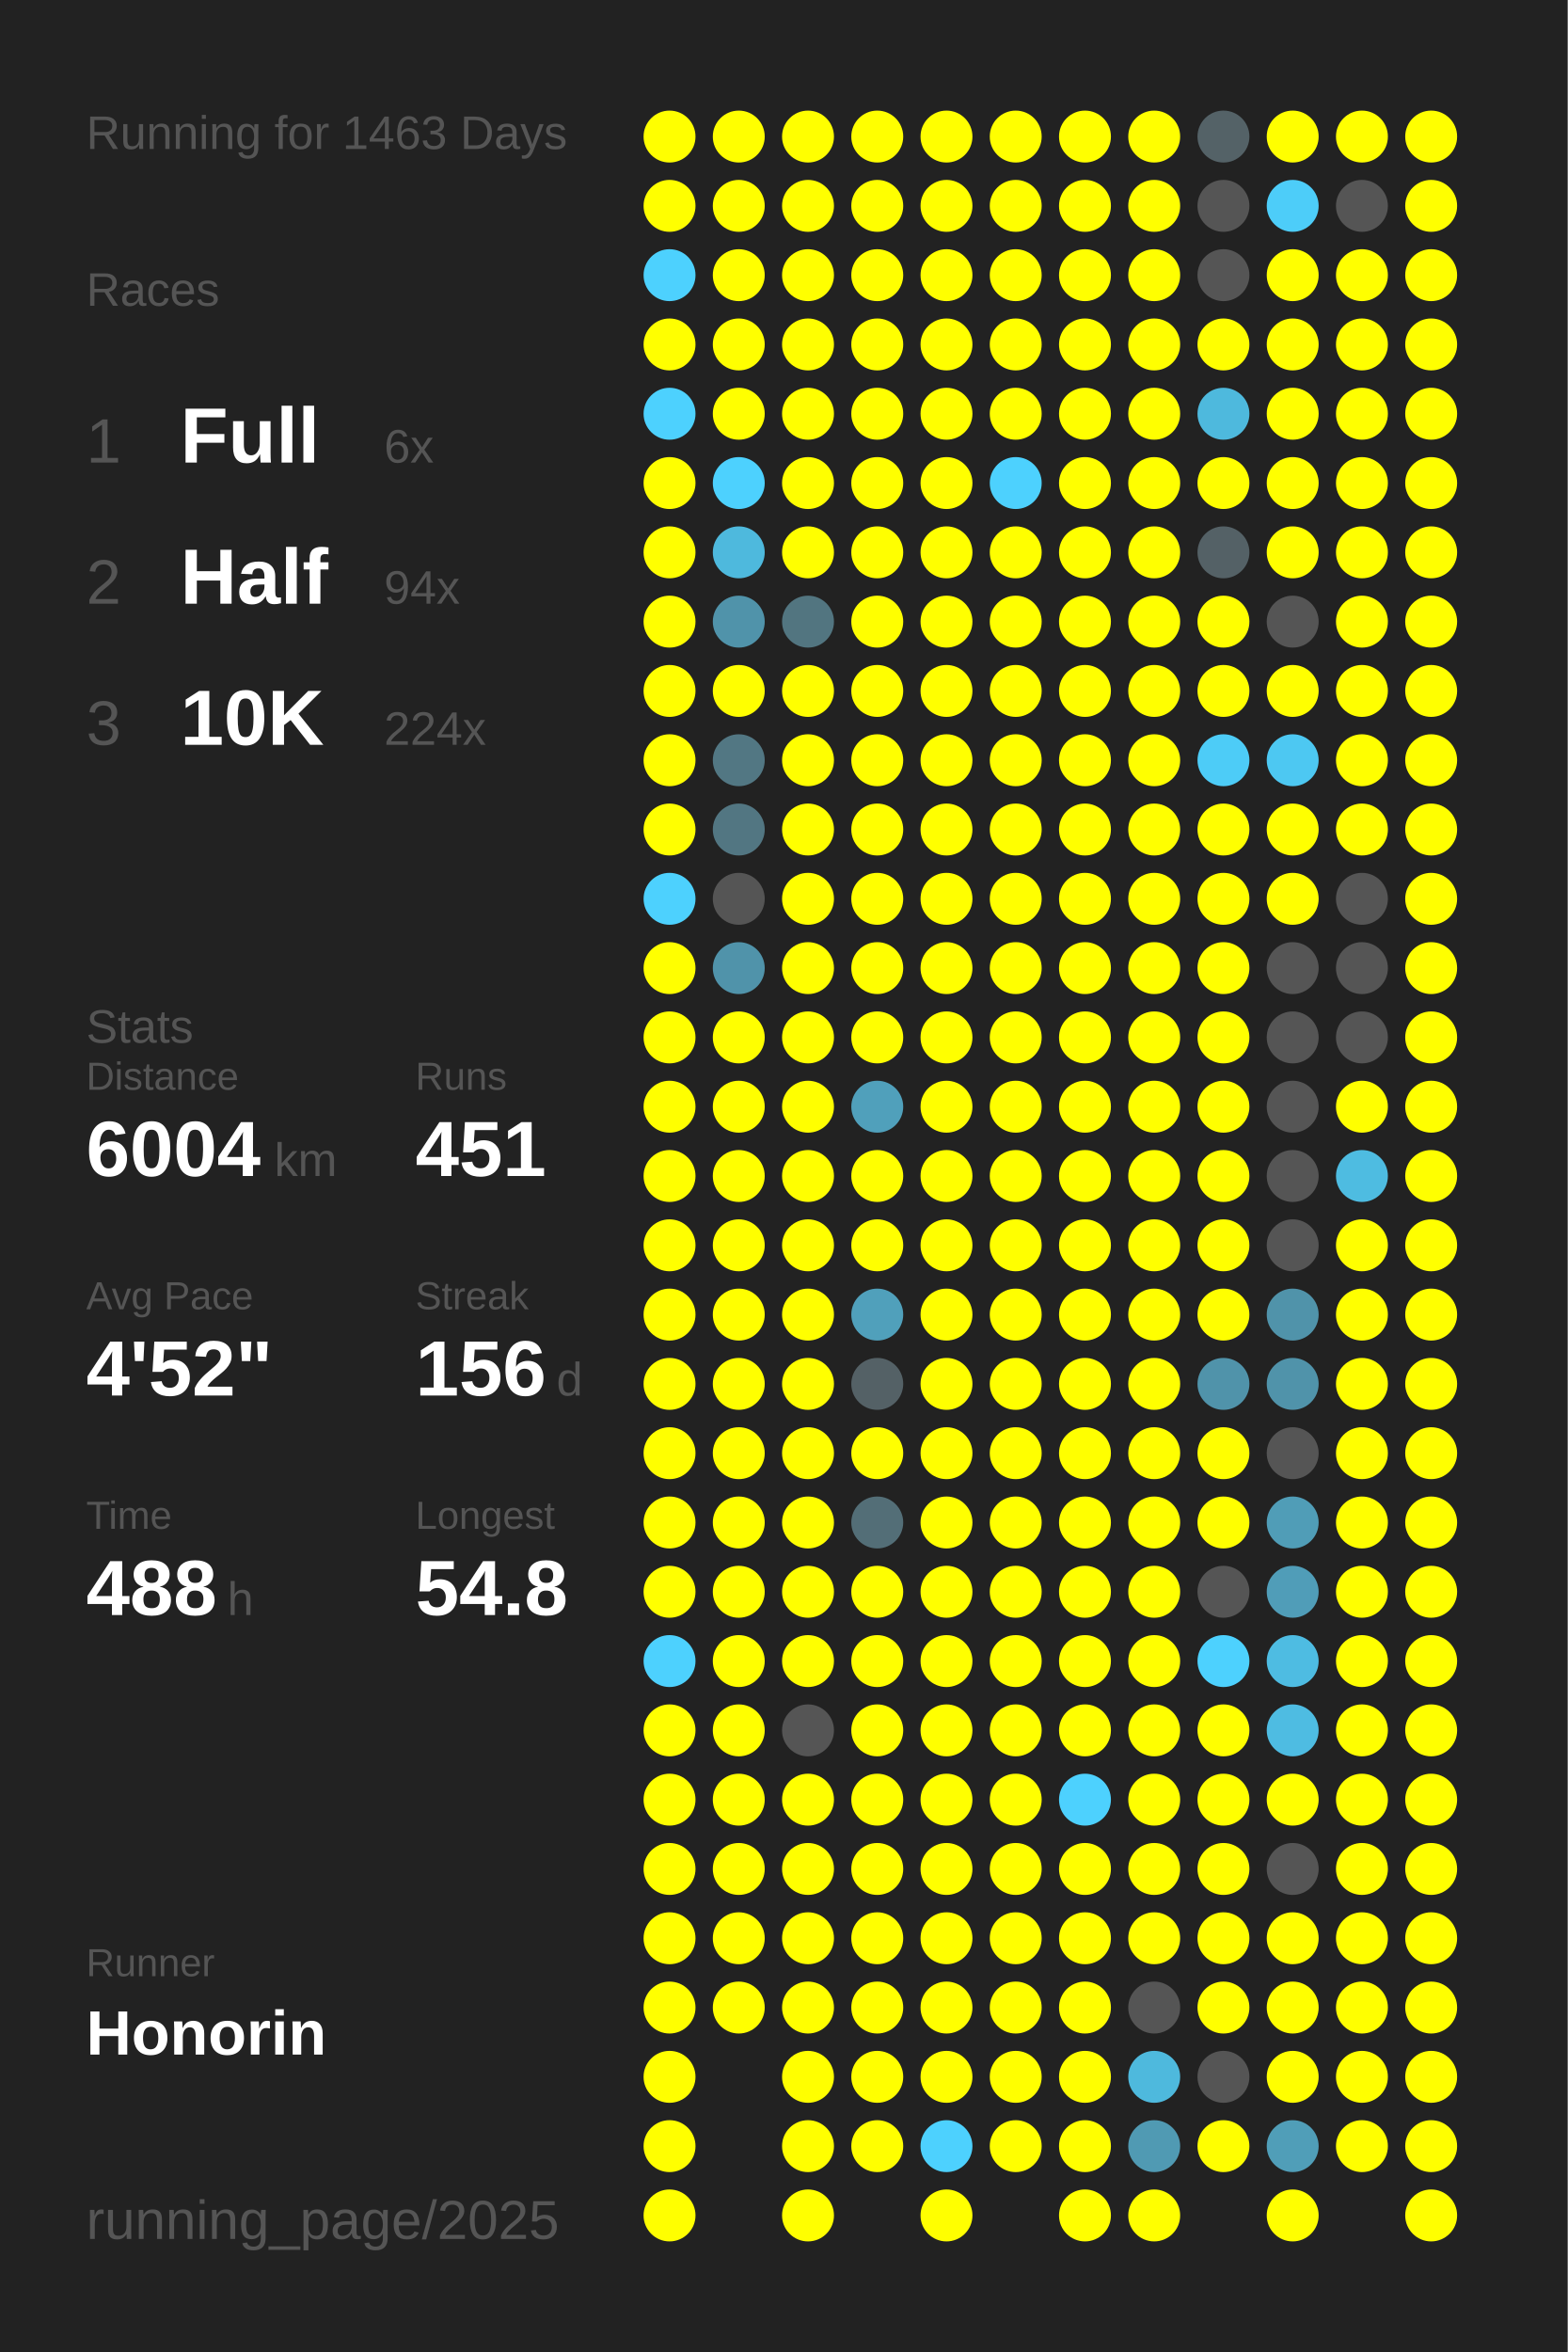
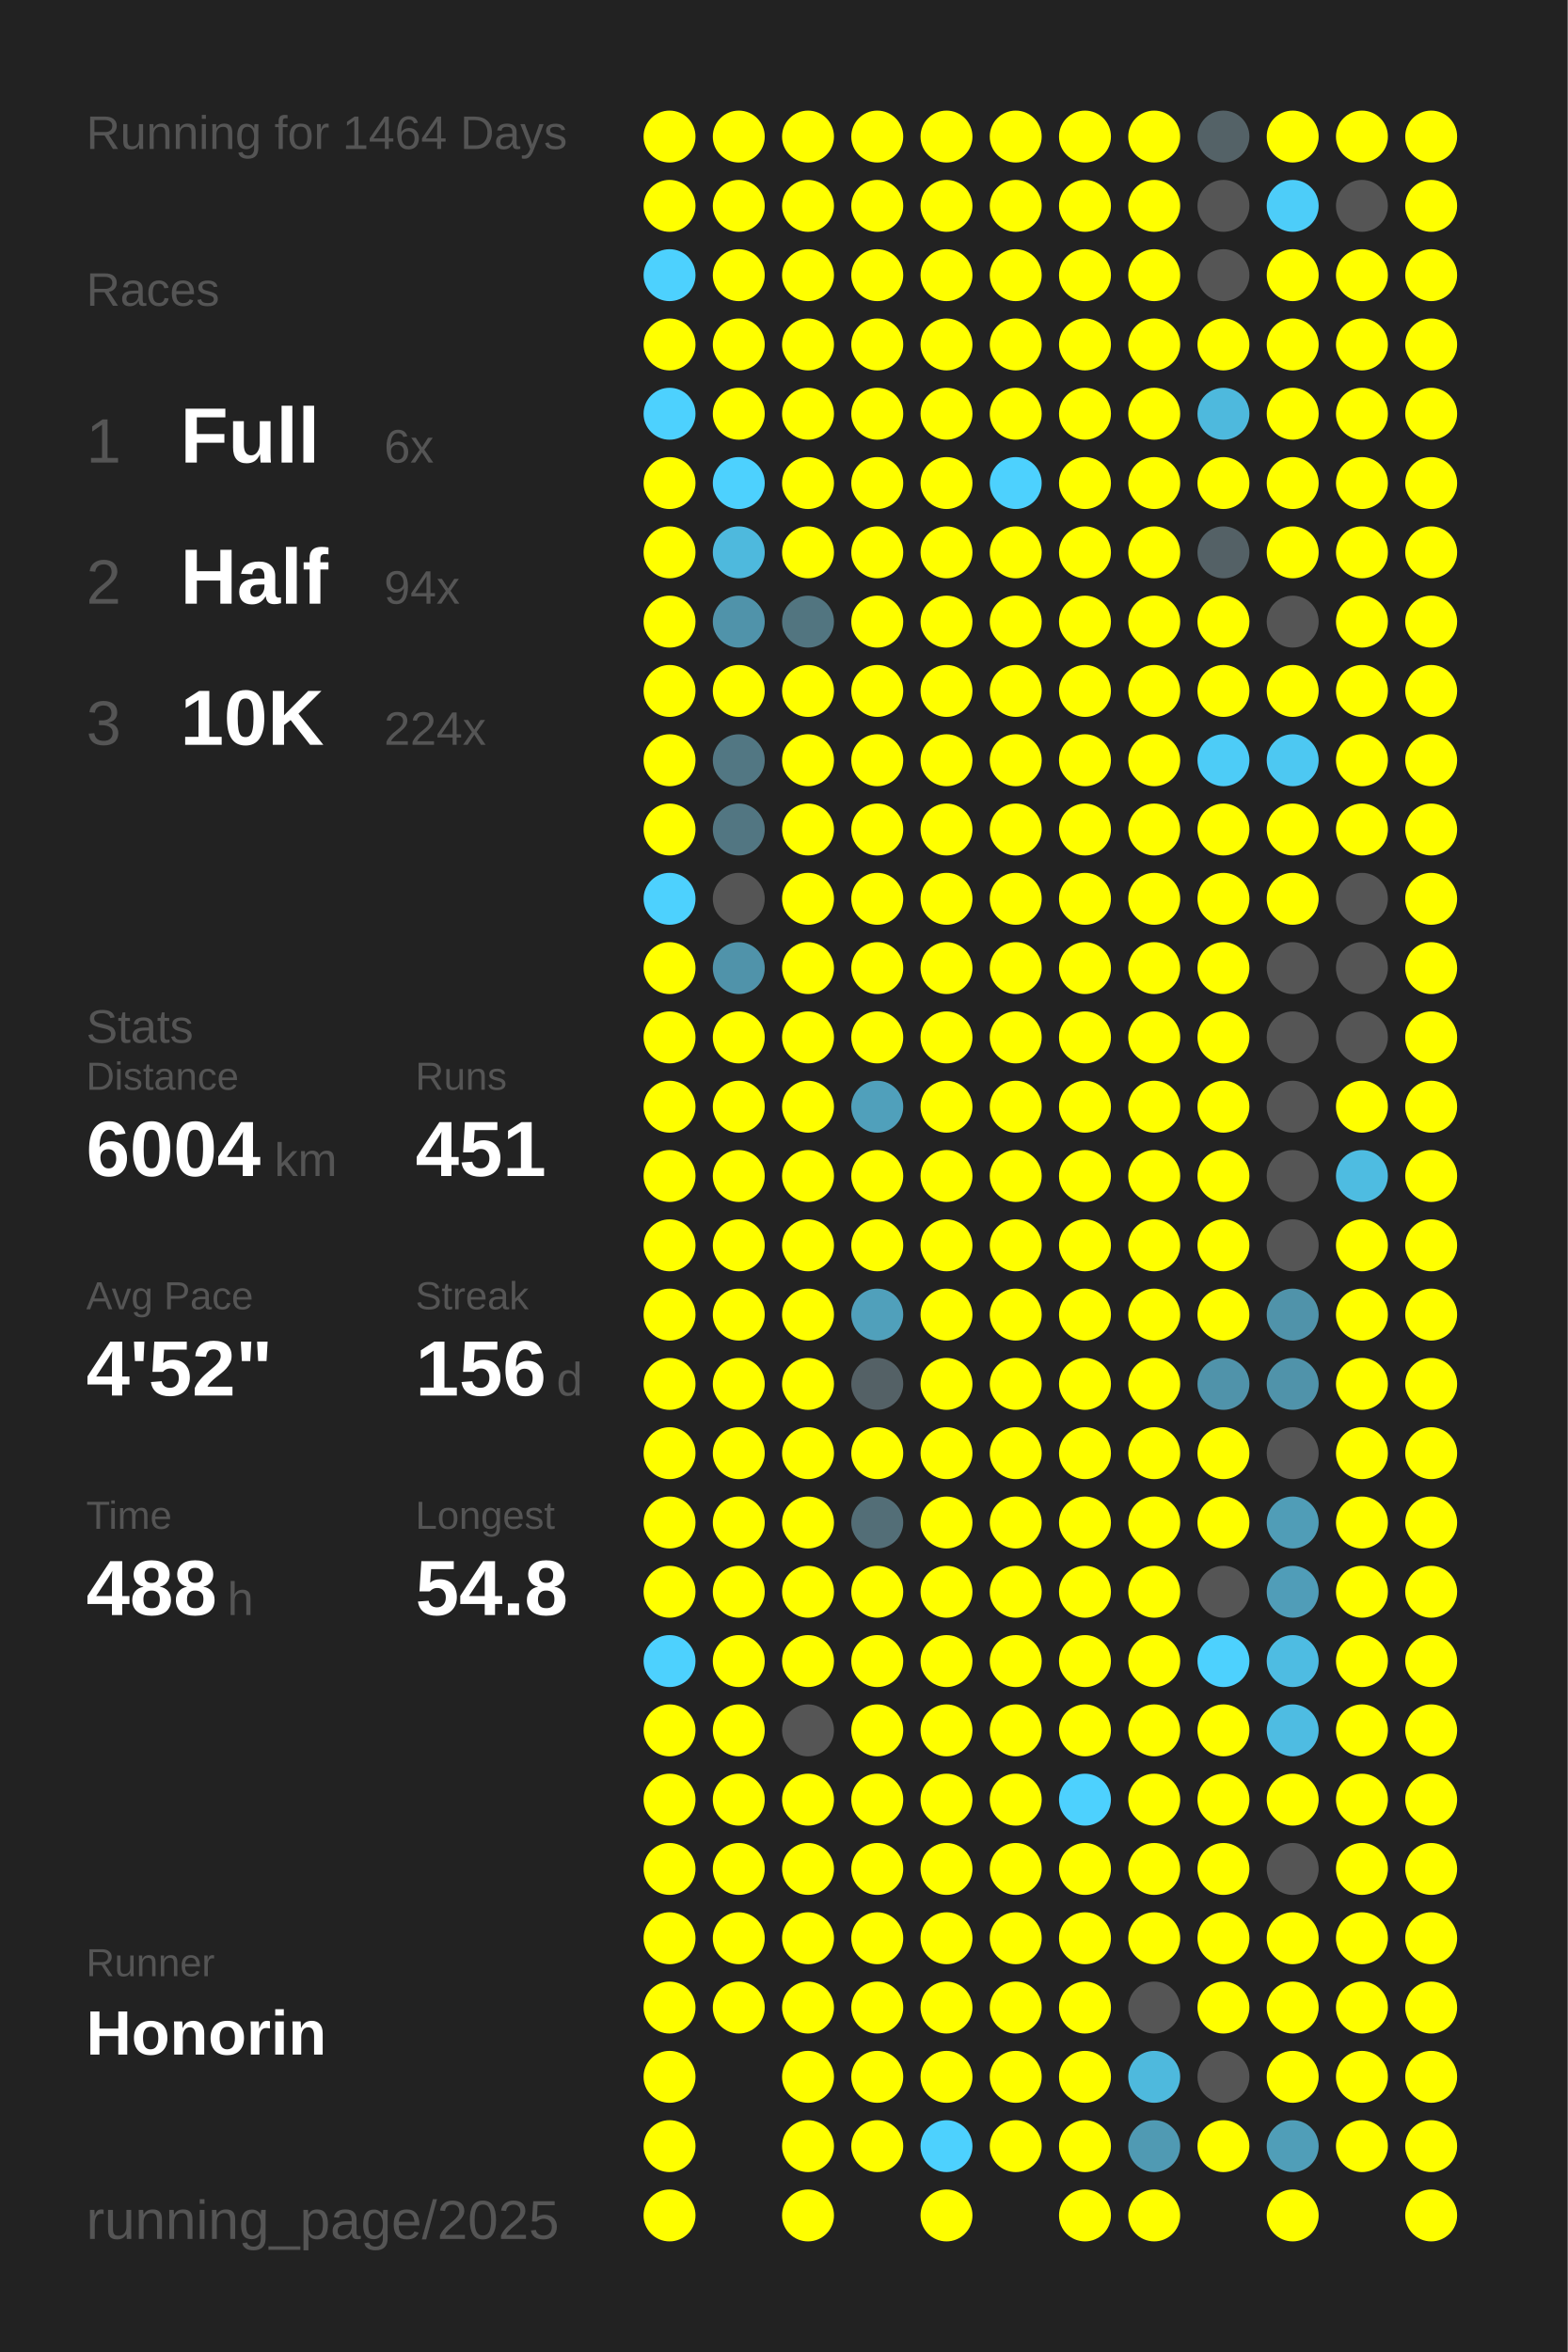
<svg xmlns="http://www.w3.org/2000/svg" baseProfile="full" height="300mm" version="1.1" viewBox="0,0,200,300" width="200mm">
  <defs />
  <rect fill="#222222" height="300" width="200" x="0" y="0" />
-   <text fill="#555555" style="font-size:6px; font-family:Arial;" x="11" y="19">Running for 1463 Days</text>
+   <text fill="#555555" style="font-size:6px; font-family:Arial;" x="11" y="19">Running for 1464 Days</text>
  <text fill="#555555" style="font-size:6px; font-family:Arial;" x="11" y="39">Races</text>
  <text fill="#555555" style="font-size:8px; font-family:Arial;" x="11" y="59">1</text>
  <text fill="#FFFFFF" style="font-size:10px; font-family:Arial; font-weight:bold;" x="23" y="59">Full</text>
  <text fill="#555555" style="font-size:6px; font-family:Arial;" x="49" y="59">6x</text>
  <text fill="#555555" style="font-size:8px; font-family:Arial;" x="11" y="77">2</text>
  <text fill="#FFFFFF" style="font-size:10px; font-family:Arial; font-weight:bold;" x="23" y="77">Half</text>
  <text fill="#555555" style="font-size:6px; font-family:Arial;" x="49" y="77">94x</text>
  <text fill="#555555" style="font-size:8px; font-family:Arial;" x="11" y="95">3</text>
  <text fill="#FFFFFF" style="font-size:10px; font-family:Arial; font-weight:bold;" x="23" y="95">10K</text>
  <text fill="#555555" style="font-size:6px; font-family:Arial;" x="49" y="95">224x</text>
  <text fill="#555555" style="font-size:6px; font-family:Arial;" x="11" y="133">Stats</text>
  <text fill="#555555" style="font-size:5px; font-family:Arial;" x="11" y="139">Distance</text>
  <text fill="#FFFFFF" style="font-size:10px; font-family:Arial; font-weight:bold;" x="11" y="150">6004</text>
  <text fill="#555555" style="font-size:6px; font-family:Arial;" x="35" y="150">km</text>
  <text fill="#555555" style="font-size:5px; font-family:Arial;" x="53" y="139">Runs</text>
  <text fill="#FFFFFF" style="font-size:10px; font-family:Arial; font-weight:bold;" x="53" y="150">451</text>
  <text fill="#555555" style="font-size:5px; font-family:Arial;" x="11" y="167">Avg Pace</text>
  <text fill="#FFFFFF" style="font-size:10px; font-family:Arial; font-weight:bold;" x="11" y="178">4'52"</text>
  <text fill="#555555" style="font-size:5px; font-family:Arial;" x="53" y="167">Streak</text>
  <text fill="#FFFFFF" style="font-size:10px; font-family:Arial; font-weight:bold;" x="53" y="178">156</text>
  <text fill="#555555" style="font-size:6px; font-family:Arial;" x="71" y="178">d</text>
  <text fill="#555555" style="font-size:5px; font-family:Arial;" x="11" y="195">Time</text>
  <text fill="#FFFFFF" style="font-size:10px; font-family:Arial; font-weight:bold;" x="11" y="206">488</text>
  <text fill="#555555" style="font-size:6px; font-family:Arial;" x="29" y="206">h</text>
  <text fill="#555555" style="font-size:5px; font-family:Arial;" x="53" y="195">Longest</text>
  <text fill="#FFFFFF" style="font-size:10px; font-family:Arial; font-weight:bold;" x="53" y="206">54.8</text>
  <text fill="#555555" style="font-size:5px; font-family:Arial;" x="11" y="252.065">Runner</text>
  <text fill="#FFFFFF" style="font-size:8px; font-family:Arial; font-weight:bold;" x="11" y="262.065">Honorin</text>
  <text fill="#555555" style="font-size:7px; font-family:Arial;" x="11" y="285.581">running_page/2025</text>
  <circle cx="85.417" cy="17.419" fill="#FFFF00" r="3.312" />
  <circle cx="85.417" cy="26.258" fill="#FFFF00" r="3.312" />
  <circle cx="85.417" cy="35.097" fill="#4dd1fe" r="3.312" />
  <circle cx="85.417" cy="43.935" fill="#FFFF00" r="3.312" />
  <circle cx="85.417" cy="52.774" fill="#4dd1fe" r="3.312" />
  <circle cx="85.417" cy="61.613" fill="#FFFF00" r="3.312" />
  <circle cx="85.417" cy="70.452" fill="#FFFF00" r="3.312" />
  <circle cx="85.417" cy="79.29" fill="#FFFF00" r="3.312" />
  <circle cx="85.417" cy="88.129" fill="#FFFF00" r="3.312" />
  <circle cx="85.417" cy="96.968" fill="#FFFF00" r="3.312" />
  <circle cx="85.417" cy="105.806" fill="#FFFF00" r="3.312" />
  <circle cx="85.417" cy="114.645" fill="#4dd1fe" r="3.312" />
  <circle cx="85.417" cy="123.484" fill="#FFFF00" r="3.312" />
  <circle cx="85.417" cy="132.323" fill="#FFFF00" r="3.312" />
  <circle cx="85.417" cy="141.161" fill="#FFFF00" r="3.312" />
  <circle cx="85.417" cy="150" fill="#FFFF00" r="3.312" />
  <circle cx="85.417" cy="158.839" fill="#FFFF00" r="3.312" />
  <circle cx="85.417" cy="167.677" fill="#FFFF00" r="3.312" />
  <circle cx="85.417" cy="176.516" fill="#FFFF00" r="3.312" />
  <circle cx="85.417" cy="185.355" fill="#FFFF00" r="3.312" />
  <circle cx="85.417" cy="194.194" fill="#FFFF00" r="3.312" />
  <circle cx="85.417" cy="203.032" fill="#FFFF00" r="3.312" />
  <circle cx="85.417" cy="211.871" fill="#4dd1fe" r="3.312" />
  <circle cx="85.417" cy="220.71" fill="#FFFF00" r="3.312" />
  <circle cx="85.417" cy="229.548" fill="#FFFF00" r="3.312" />
  <circle cx="85.417" cy="238.387" fill="#FFFF00" r="3.312" />
  <circle cx="85.417" cy="247.226" fill="#FFFF00" r="3.312" />
  <circle cx="85.417" cy="256.065" fill="#FFFF00" r="3.312" />
  <circle cx="85.417" cy="264.903" fill="#FFFF00" r="3.312" />
  <circle cx="85.417" cy="273.742" fill="#FFFF00" r="3.312" />
  <circle cx="85.417" cy="282.581" fill="#FFFF00" r="3.312" />
  <circle cx="94.25" cy="17.419" fill="#FFFF00" r="3.312" />
  <circle cx="94.25" cy="26.258" fill="#FFFF00" r="3.312" />
  <circle cx="94.25" cy="35.097" fill="#FFFF00" r="3.312" />
  <circle cx="94.25" cy="43.935" fill="#FFFF00" r="3.312" />
  <circle cx="94.25" cy="52.774" fill="#FFFF00" r="3.312" />
  <circle cx="94.25" cy="61.613" fill="#4dd1fe" r="3.312" />
  <circle cx="94.25" cy="70.452" fill="#4eb9dd" r="3.312" />
  <circle cx="94.25" cy="79.29" fill="#5093aa" r="3.312" />
  <circle cx="94.25" cy="88.129" fill="#FFFF00" r="3.312" />
  <circle cx="94.25" cy="96.968" fill="#527783" r="3.312" />
  <circle cx="94.25" cy="105.806" fill="#527682" r="3.312" />
  <circle cx="94.25" cy="114.645" fill="#555555" r="3.312" />
  <circle cx="94.25" cy="123.484" fill="#5093aa" r="3.312" />
  <circle cx="94.25" cy="132.323" fill="#FFFF00" r="3.312" />
  <circle cx="94.25" cy="141.161" fill="#FFFF00" r="3.312" />
  <circle cx="94.25" cy="150" fill="#FFFF00" r="3.312" />
  <circle cx="94.25" cy="158.839" fill="#FFFF00" r="3.312" />
  <circle cx="94.25" cy="167.677" fill="#FFFF00" r="3.312" />
  <circle cx="94.25" cy="176.516" fill="#FFFF00" r="3.312" />
  <circle cx="94.25" cy="185.355" fill="#FFFF00" r="3.312" />
  <circle cx="94.25" cy="194.194" fill="#FFFF00" r="3.312" />
  <circle cx="94.25" cy="203.032" fill="#FFFF00" r="3.312" />
  <circle cx="94.25" cy="211.871" fill="#FFFF00" r="3.312" />
  <circle cx="94.25" cy="220.71" fill="#FFFF00" r="3.312" />
  <circle cx="94.25" cy="229.548" fill="#FFFF00" r="3.312" />
  <circle cx="94.25" cy="238.387" fill="#FFFF00" r="3.312" />
  <circle cx="94.25" cy="247.226" fill="#FFFF00" r="3.312" />
  <circle cx="94.25" cy="256.065" fill="#FFFF00" r="3.312" />
  <circle cx="103.083" cy="17.419" fill="#FFFF00" r="3.312" />
  <circle cx="103.083" cy="26.258" fill="#FFFF00" r="3.312" />
  <circle cx="103.083" cy="35.097" fill="#FFFF00" r="3.312" />
  <circle cx="103.083" cy="43.935" fill="#FFFF00" r="3.312" />
  <circle cx="103.083" cy="52.774" fill="#FFFF00" r="3.312" />
  <circle cx="103.083" cy="61.613" fill="#FFFF00" r="3.312" />
  <circle cx="103.083" cy="70.452" fill="#FFFF00" r="3.312" />
  <circle cx="103.083" cy="79.29" fill="#527580" r="3.312" />
  <circle cx="103.083" cy="88.129" fill="#FFFF00" r="3.312" />
  <circle cx="103.083" cy="96.968" fill="#FFFF00" r="3.312" />
  <circle cx="103.083" cy="105.806" fill="#FFFF00" r="3.312" />
  <circle cx="103.083" cy="114.645" fill="#FFFF00" r="3.312" />
  <circle cx="103.083" cy="123.484" fill="#FFFF00" r="3.312" />
  <circle cx="103.083" cy="132.323" fill="#FFFF00" r="3.312" />
  <circle cx="103.083" cy="141.161" fill="#FFFF00" r="3.312" />
  <circle cx="103.083" cy="150" fill="#FFFF00" r="3.312" />
  <circle cx="103.083" cy="158.839" fill="#FFFF00" r="3.312" />
  <circle cx="103.083" cy="167.677" fill="#FFFF00" r="3.312" />
  <circle cx="103.083" cy="176.516" fill="#FFFF00" r="3.312" />
  <circle cx="103.083" cy="185.355" fill="#FFFF00" r="3.312" />
  <circle cx="103.083" cy="194.194" fill="#FFFF00" r="3.312" />
  <circle cx="103.083" cy="203.032" fill="#FFFF00" r="3.312" />
  <circle cx="103.083" cy="211.871" fill="#FFFF00" r="3.312" />
  <circle cx="103.083" cy="220.71" fill="#555555" r="3.312" />
  <circle cx="103.083" cy="229.548" fill="#FFFF00" r="3.312" />
  <circle cx="103.083" cy="238.387" fill="#FFFF00" r="3.312" />
  <circle cx="103.083" cy="247.226" fill="#FFFF00" r="3.312" />
  <circle cx="103.083" cy="256.065" fill="#FFFF00" r="3.312" />
  <circle cx="103.083" cy="264.903" fill="#FFFF00" r="3.312" />
  <circle cx="103.083" cy="273.742" fill="#FFFF00" r="3.312" />
  <circle cx="103.083" cy="282.581" fill="#FFFF00" r="3.312" />
  <circle cx="111.917" cy="17.419" fill="#FFFF00" r="3.312" />
  <circle cx="111.917" cy="26.258" fill="#FFFF00" r="3.312" />
  <circle cx="111.917" cy="35.097" fill="#FFFF00" r="3.312" />
  <circle cx="111.917" cy="43.935" fill="#FFFF00" r="3.312" />
  <circle cx="111.917" cy="52.774" fill="#FFFF00" r="3.312" />
  <circle cx="111.917" cy="61.613" fill="#FFFF00" r="3.312" />
  <circle cx="111.917" cy="70.452" fill="#FFFF00" r="3.312" />
  <circle cx="111.917" cy="79.29" fill="#FFFF00" r="3.312" />
  <circle cx="111.917" cy="88.129" fill="#FFFF00" r="3.312" />
  <circle cx="111.917" cy="96.968" fill="#FFFF00" r="3.312" />
  <circle cx="111.917" cy="105.806" fill="#FFFF00" r="3.312" />
  <circle cx="111.917" cy="114.645" fill="#FFFF00" r="3.312" />
  <circle cx="111.917" cy="123.484" fill="#FFFF00" r="3.312" />
  <circle cx="111.917" cy="132.323" fill="#FFFF00" r="3.312" />
  <circle cx="111.917" cy="141.161" fill="#50a0bb" r="3.312" />
  <circle cx="111.917" cy="150" fill="#FFFF00" r="3.312" />
  <circle cx="111.917" cy="158.839" fill="#FFFF00" r="3.312" />
  <circle cx="111.917" cy="167.677" fill="#50a0bb" r="3.312" />
  <circle cx="111.917" cy="176.516" fill="#546166" r="3.312" />
  <circle cx="111.917" cy="185.355" fill="#FFFF00" r="3.312" />
  <circle cx="111.917" cy="194.194" fill="#536e77" r="3.312" />
  <circle cx="111.917" cy="203.032" fill="#FFFF00" r="3.312" />
  <circle cx="111.917" cy="211.871" fill="#FFFF00" r="3.312" />
  <circle cx="111.917" cy="220.71" fill="#FFFF00" r="3.312" />
  <circle cx="111.917" cy="229.548" fill="#FFFF00" r="3.312" />
  <circle cx="111.917" cy="238.387" fill="#FFFF00" r="3.312" />
  <circle cx="111.917" cy="247.226" fill="#FFFF00" r="3.312" />
  <circle cx="111.917" cy="256.065" fill="#FFFF00" r="3.312" />
  <circle cx="111.917" cy="264.903" fill="#FFFF00" r="3.312" />
  <circle cx="111.917" cy="273.742" fill="#FFFF00" r="3.312" />
  <circle cx="120.75" cy="17.419" fill="#FFFF00" r="3.312" />
  <circle cx="120.75" cy="26.258" fill="#FFFF00" r="3.312" />
  <circle cx="120.75" cy="35.097" fill="#FFFF00" r="3.312" />
  <circle cx="120.75" cy="43.935" fill="#FFFF00" r="3.312" />
  <circle cx="120.75" cy="52.774" fill="#FFFF00" r="3.312" />
  <circle cx="120.75" cy="61.613" fill="#FFFF00" r="3.312" />
  <circle cx="120.75" cy="70.452" fill="#FFFF00" r="3.312" />
  <circle cx="120.75" cy="79.29" fill="#FFFF00" r="3.312" />
  <circle cx="120.75" cy="88.129" fill="#FFFF00" r="3.312" />
  <circle cx="120.75" cy="96.968" fill="#FFFF00" r="3.312" />
  <circle cx="120.75" cy="105.806" fill="#FFFF00" r="3.312" />
  <circle cx="120.75" cy="114.645" fill="#FFFF00" r="3.312" />
  <circle cx="120.75" cy="123.484" fill="#FFFF00" r="3.312" />
  <circle cx="120.75" cy="132.323" fill="#FFFF00" r="3.312" />
  <circle cx="120.75" cy="141.161" fill="#FFFF00" r="3.312" />
  <circle cx="120.75" cy="150" fill="#FFFF00" r="3.312" />
  <circle cx="120.75" cy="158.839" fill="#FFFF00" r="3.312" />
  <circle cx="120.75" cy="167.677" fill="#FFFF00" r="3.312" />
  <circle cx="120.75" cy="176.516" fill="#FFFF00" r="3.312" />
  <circle cx="120.75" cy="185.355" fill="#FFFF00" r="3.312" />
  <circle cx="120.75" cy="194.194" fill="#FFFF00" r="3.312" />
  <circle cx="120.75" cy="203.032" fill="#FFFF00" r="3.312" />
  <circle cx="120.75" cy="211.871" fill="#FFFF00" r="3.312" />
  <circle cx="120.75" cy="220.71" fill="#FFFF00" r="3.312" />
  <circle cx="120.75" cy="229.548" fill="#FFFF00" r="3.312" />
  <circle cx="120.75" cy="238.387" fill="#FFFF00" r="3.312" />
  <circle cx="120.75" cy="247.226" fill="#FFFF00" r="3.312" />
  <circle cx="120.75" cy="256.065" fill="#FFFF00" r="3.312" />
  <circle cx="120.75" cy="264.903" fill="#FFFF00" r="3.312" />
  <circle cx="120.75" cy="273.742" fill="#4dd1fe" r="3.312" />
  <circle cx="120.75" cy="282.581" fill="#FFFF00" r="3.312" />
  <circle cx="129.583" cy="17.419" fill="#FFFF00" r="3.312" />
  <circle cx="129.583" cy="26.258" fill="#FFFF00" r="3.312" />
  <circle cx="129.583" cy="35.097" fill="#FFFF00" r="3.312" />
  <circle cx="129.583" cy="43.935" fill="#FFFF00" r="3.312" />
  <circle cx="129.583" cy="52.774" fill="#FFFF00" r="3.312" />
  <circle cx="129.583" cy="61.613" fill="#4dd1fe" r="3.312" />
  <circle cx="129.583" cy="70.452" fill="#FFFF00" r="3.312" />
  <circle cx="129.583" cy="79.29" fill="#FFFF00" r="3.312" />
  <circle cx="129.583" cy="88.129" fill="#FFFF00" r="3.312" />
  <circle cx="129.583" cy="96.968" fill="#FFFF00" r="3.312" />
  <circle cx="129.583" cy="105.806" fill="#FFFF00" r="3.312" />
  <circle cx="129.583" cy="114.645" fill="#FFFF00" r="3.312" />
  <circle cx="129.583" cy="123.484" fill="#FFFF00" r="3.312" />
  <circle cx="129.583" cy="132.323" fill="#FFFF00" r="3.312" />
  <circle cx="129.583" cy="141.161" fill="#FFFF00" r="3.312" />
  <circle cx="129.583" cy="150" fill="#FFFF00" r="3.312" />
  <circle cx="129.583" cy="158.839" fill="#FFFF00" r="3.312" />
  <circle cx="129.583" cy="167.677" fill="#FFFF00" r="3.312" />
  <circle cx="129.583" cy="176.516" fill="#FFFF00" r="3.312" />
  <circle cx="129.583" cy="185.355" fill="#FFFF00" r="3.312" />
  <circle cx="129.583" cy="194.194" fill="#FFFF00" r="3.312" />
  <circle cx="129.583" cy="203.032" fill="#FFFF00" r="3.312" />
  <circle cx="129.583" cy="211.871" fill="#FFFF00" r="3.312" />
  <circle cx="129.583" cy="220.71" fill="#FFFF00" r="3.312" />
  <circle cx="129.583" cy="229.548" fill="#FFFF00" r="3.312" />
  <circle cx="129.583" cy="238.387" fill="#FFFF00" r="3.312" />
  <circle cx="129.583" cy="247.226" fill="#FFFF00" r="3.312" />
  <circle cx="129.583" cy="256.065" fill="#FFFF00" r="3.312" />
  <circle cx="129.583" cy="264.903" fill="#FFFF00" r="3.312" />
  <circle cx="129.583" cy="273.742" fill="#FFFF00" r="3.312" />
  <circle cx="138.417" cy="17.419" fill="#FFFF00" r="3.312" />
  <circle cx="138.417" cy="26.258" fill="#FFFF00" r="3.312" />
  <circle cx="138.417" cy="35.097" fill="#FFFF00" r="3.312" />
  <circle cx="138.417" cy="43.935" fill="#FFFF00" r="3.312" />
  <circle cx="138.417" cy="52.774" fill="#FFFF00" r="3.312" />
  <circle cx="138.417" cy="61.613" fill="#FFFF00" r="3.312" />
  <circle cx="138.417" cy="70.452" fill="#FFFF00" r="3.312" />
  <circle cx="138.417" cy="79.29" fill="#FFFF00" r="3.312" />
  <circle cx="138.417" cy="88.129" fill="#FFFF00" r="3.312" />
  <circle cx="138.417" cy="96.968" fill="#FFFF00" r="3.312" />
  <circle cx="138.417" cy="105.806" fill="#FFFF00" r="3.312" />
  <circle cx="138.417" cy="114.645" fill="#FFFF00" r="3.312" />
  <circle cx="138.417" cy="123.484" fill="#FFFF00" r="3.312" />
  <circle cx="138.417" cy="132.323" fill="#FFFF00" r="3.312" />
  <circle cx="138.417" cy="141.161" fill="#FFFF00" r="3.312" />
  <circle cx="138.417" cy="150" fill="#FFFF00" r="3.312" />
  <circle cx="138.417" cy="158.839" fill="#FFFF00" r="3.312" />
  <circle cx="138.417" cy="167.677" fill="#FFFF00" r="3.312" />
  <circle cx="138.417" cy="176.516" fill="#FFFF00" r="3.312" />
  <circle cx="138.417" cy="185.355" fill="#FFFF00" r="3.312" />
  <circle cx="138.417" cy="194.194" fill="#FFFF00" r="3.312" />
  <circle cx="138.417" cy="203.032" fill="#FFFF00" r="3.312" />
  <circle cx="138.417" cy="211.871" fill="#FFFF00" r="3.312" />
  <circle cx="138.417" cy="220.71" fill="#FFFF00" r="3.312" />
  <circle cx="138.417" cy="229.548" fill="#4dd1fe" r="3.312" />
  <circle cx="138.417" cy="238.387" fill="#FFFF00" r="3.312" />
  <circle cx="138.417" cy="247.226" fill="#FFFF00" r="3.312" />
  <circle cx="138.417" cy="256.065" fill="#FFFF00" r="3.312" />
  <circle cx="138.417" cy="264.903" fill="#FFFF00" r="3.312" />
  <circle cx="138.417" cy="273.742" fill="#FFFF00" r="3.312" />
  <circle cx="138.417" cy="282.581" fill="#FFFF00" r="3.312" />
  <circle cx="147.25" cy="17.419" fill="#FFFF00" r="3.312" />
  <circle cx="147.25" cy="26.258" fill="#FFFF00" r="3.312" />
  <circle cx="147.25" cy="35.097" fill="#FFFF00" r="3.312" />
  <circle cx="147.25" cy="43.935" fill="#FFFF00" r="3.312" />
  <circle cx="147.25" cy="52.774" fill="#FFFF00" r="3.312" />
  <circle cx="147.25" cy="61.613" fill="#FFFF00" r="3.312" />
  <circle cx="147.25" cy="70.452" fill="#FFFF00" r="3.312" />
  <circle cx="147.25" cy="79.29" fill="#FFFF00" r="3.312" />
  <circle cx="147.25" cy="88.129" fill="#FFFF00" r="3.312" />
  <circle cx="147.25" cy="96.968" fill="#FFFF00" r="3.312" />
  <circle cx="147.25" cy="105.806" fill="#FFFF00" r="3.312" />
  <circle cx="147.25" cy="114.645" fill="#FFFF00" r="3.312" />
  <circle cx="147.25" cy="123.484" fill="#FFFF00" r="3.312" />
  <circle cx="147.25" cy="132.323" fill="#FFFF00" r="3.312" />
  <circle cx="147.25" cy="141.161" fill="#FFFF00" r="3.312" />
  <circle cx="147.25" cy="150" fill="#FFFF00" r="3.312" />
  <circle cx="147.25" cy="158.839" fill="#FFFF00" r="3.312" />
  <circle cx="147.25" cy="167.677" fill="#FFFF00" r="3.312" />
  <circle cx="147.25" cy="176.516" fill="#FFFF00" r="3.312" />
  <circle cx="147.25" cy="185.355" fill="#FFFF00" r="3.312" />
  <circle cx="147.25" cy="194.194" fill="#FFFF00" r="3.312" />
  <circle cx="147.25" cy="203.032" fill="#FFFF00" r="3.312" />
  <circle cx="147.25" cy="211.871" fill="#FFFF00" r="3.312" />
  <circle cx="147.25" cy="220.71" fill="#FFFF00" r="3.312" />
  <circle cx="147.25" cy="229.548" fill="#FFFF00" r="3.312" />
  <circle cx="147.25" cy="238.387" fill="#FFFF00" r="3.312" />
  <circle cx="147.25" cy="247.226" fill="#FFFF00" r="3.312" />
  <circle cx="147.25" cy="256.065" fill="#555555" r="3.312" />
  <circle cx="147.25" cy="264.903" fill="#4eb9dd" r="3.312" />
  <circle cx="147.25" cy="273.742" fill="#509ab3" r="3.312" />
  <circle cx="147.25" cy="282.581" fill="#FFFF00" r="3.312" />
  <circle cx="156.083" cy="17.419" fill="#546267" r="3.312" />
  <circle cx="156.083" cy="26.258" fill="#555555" r="3.312" />
  <circle cx="156.083" cy="35.097" fill="#555555" r="3.312" />
  <circle cx="156.083" cy="43.935" fill="#FFFF00" r="3.312" />
  <circle cx="156.083" cy="52.774" fill="#4eb9dd" r="3.312" />
  <circle cx="156.083" cy="61.613" fill="#FFFF00" r="3.312" />
  <circle cx="156.083" cy="70.452" fill="#546166" r="3.312" />
  <circle cx="156.083" cy="79.29" fill="#FFFF00" r="3.312" />
  <circle cx="156.083" cy="88.129" fill="#FFFF00" r="3.312" />
  <circle cx="156.083" cy="96.968" fill="#4dccf7" r="3.312" />
  <circle cx="156.083" cy="105.806" fill="#FFFF00" r="3.312" />
  <circle cx="156.083" cy="114.645" fill="#FFFF00" r="3.312" />
  <circle cx="156.083" cy="123.484" fill="#FFFF00" r="3.312" />
  <circle cx="156.083" cy="132.323" fill="#FFFF00" r="3.312" />
  <circle cx="156.083" cy="141.161" fill="#FFFF00" r="3.312" />
  <circle cx="156.083" cy="150" fill="#FFFF00" r="3.312" />
  <circle cx="156.083" cy="158.839" fill="#FFFF00" r="3.312" />
  <circle cx="156.083" cy="167.677" fill="#FFFF00" r="3.312" />
  <circle cx="156.083" cy="176.516" fill="#5093aa" r="3.312" />
  <circle cx="156.083" cy="185.355" fill="#FFFF00" r="3.312" />
  <circle cx="156.083" cy="194.194" fill="#FFFF00" r="3.312" />
  <circle cx="156.083" cy="203.032" fill="#555555" r="3.312" />
  <circle cx="156.083" cy="211.871" fill="#4dd1fe" r="3.312" />
  <circle cx="156.083" cy="220.71" fill="#FFFF00" r="3.312" />
  <circle cx="156.083" cy="229.548" fill="#FFFF00" r="3.312" />
  <circle cx="156.083" cy="238.387" fill="#FFFF00" r="3.312" />
  <circle cx="156.083" cy="247.226" fill="#FFFF00" r="3.312" />
  <circle cx="156.083" cy="256.065" fill="#FFFF00" r="3.312" />
  <circle cx="156.083" cy="264.903" fill="#555555" r="3.312" />
  <circle cx="156.083" cy="273.742" fill="#FFFF00" r="3.312" />
  <circle cx="164.917" cy="17.419" fill="#FFFF00" r="3.312" />
  <circle cx="164.917" cy="26.258" fill="#4dcdf9" r="3.312" />
  <circle cx="164.917" cy="35.097" fill="#FFFF00" r="3.312" />
  <circle cx="164.917" cy="43.935" fill="#FFFF00" r="3.312" />
  <circle cx="164.917" cy="52.774" fill="#FFFF00" r="3.312" />
  <circle cx="164.917" cy="61.613" fill="#FFFF00" r="3.312" />
  <circle cx="164.917" cy="70.452" fill="#FFFF00" r="3.312" />
  <circle cx="164.917" cy="79.29" fill="#555555" r="3.312" />
  <circle cx="164.917" cy="88.129" fill="#FFFF00" r="3.312" />
  <circle cx="164.917" cy="96.968" fill="#4dc8f2" r="3.312" />
  <circle cx="164.917" cy="105.806" fill="#FFFF00" r="3.312" />
  <circle cx="164.917" cy="114.645" fill="#FFFF00" r="3.312" />
  <circle cx="164.917" cy="123.484" fill="#555555" r="3.312" />
  <circle cx="164.917" cy="132.323" fill="#555555" r="3.312" />
  <circle cx="164.917" cy="141.161" fill="#555555" r="3.312" />
  <circle cx="164.917" cy="150" fill="#555555" r="3.312" />
  <circle cx="164.917" cy="158.839" fill="#555555" r="3.312" />
  <circle cx="164.917" cy="167.677" fill="#5093aa" r="3.312" />
  <circle cx="164.917" cy="176.516" fill="#5093aa" r="3.312" />
  <circle cx="164.917" cy="185.355" fill="#555555" r="3.312" />
  <circle cx="164.917" cy="194.194" fill="#509db7" r="3.312" />
  <circle cx="164.917" cy="203.032" fill="#509db8" r="3.312" />
  <circle cx="164.917" cy="211.871" fill="#4ebce2" r="3.312" />
  <circle cx="164.917" cy="220.71" fill="#4ebce2" r="3.312" />
  <circle cx="164.917" cy="229.548" fill="#FFFF00" r="3.312" />
  <circle cx="164.917" cy="238.387" fill="#555555" r="3.312" />
  <circle cx="164.917" cy="247.226" fill="#FFFF00" r="3.312" />
  <circle cx="164.917" cy="256.065" fill="#FFFF00" r="3.312" />
  <circle cx="164.917" cy="264.903" fill="#FFFF00" r="3.312" />
  <circle cx="164.917" cy="273.742" fill="#509eb8" r="3.312" />
  <circle cx="164.917" cy="282.581" fill="#FFFF00" r="3.312" />
  <circle cx="173.75" cy="17.419" fill="#FFFF00" r="3.312" />
  <circle cx="173.75" cy="26.258" fill="#555555" r="3.312" />
  <circle cx="173.75" cy="35.097" fill="#FFFF00" r="3.312" />
  <circle cx="173.75" cy="43.935" fill="#FFFF00" r="3.312" />
  <circle cx="173.75" cy="52.774" fill="#FFFF00" r="3.312" />
  <circle cx="173.75" cy="61.613" fill="#FFFF00" r="3.312" />
  <circle cx="173.75" cy="70.452" fill="#FFFF00" r="3.312" />
  <circle cx="173.75" cy="79.29" fill="#FFFF00" r="3.312" />
  <circle cx="173.75" cy="88.129" fill="#FFFF00" r="3.312" />
  <circle cx="173.75" cy="96.968" fill="#FFFF00" r="3.312" />
  <circle cx="173.75" cy="105.806" fill="#FFFF00" r="3.312" />
  <circle cx="173.75" cy="114.645" fill="#555555" r="3.312" />
  <circle cx="173.75" cy="123.484" fill="#555555" r="3.312" />
  <circle cx="173.75" cy="132.323" fill="#555555" r="3.312" />
  <circle cx="173.75" cy="141.161" fill="#FFFF00" r="3.312" />
  <circle cx="173.75" cy="150" fill="#4ebce1" r="3.312" />
  <circle cx="173.75" cy="158.839" fill="#FFFF00" r="3.312" />
  <circle cx="173.75" cy="167.677" fill="#FFFF00" r="3.312" />
  <circle cx="173.75" cy="176.516" fill="#FFFF00" r="3.312" />
  <circle cx="173.75" cy="185.355" fill="#FFFF00" r="3.312" />
  <circle cx="173.75" cy="194.194" fill="#FFFF00" r="3.312" />
  <circle cx="173.75" cy="203.032" fill="#FFFF00" r="3.312" />
  <circle cx="173.75" cy="211.871" fill="#FFFF00" r="3.312" />
  <circle cx="173.75" cy="220.71" fill="#FFFF00" r="3.312" />
  <circle cx="173.75" cy="229.548" fill="#FFFF00" r="3.312" />
  <circle cx="173.75" cy="238.387" fill="#FFFF00" r="3.312" />
  <circle cx="173.75" cy="247.226" fill="#FFFF00" r="3.312" />
  <circle cx="173.75" cy="256.065" fill="#FFFF00" r="3.312" />
  <circle cx="173.75" cy="264.903" fill="#FFFF00" r="3.312" />
  <circle cx="173.75" cy="273.742" fill="#FFFF00" r="3.312" />
  <circle cx="182.583" cy="17.419" fill="#FFFF00" r="3.312" />
  <circle cx="182.583" cy="26.258" fill="#FFFF00" r="3.312" />
  <circle cx="182.583" cy="35.097" fill="#FFFF00" r="3.312" />
  <circle cx="182.583" cy="43.935" fill="#FFFF00" r="3.312" />
  <circle cx="182.583" cy="52.774" fill="#FFFF00" r="3.312" />
  <circle cx="182.583" cy="61.613" fill="#FFFF00" r="3.312" />
  <circle cx="182.583" cy="70.452" fill="#FFFF00" r="3.312" />
  <circle cx="182.583" cy="79.29" fill="#FFFF00" r="3.312" />
  <circle cx="182.583" cy="88.129" fill="#FFFF00" r="3.312" />
  <circle cx="182.583" cy="96.968" fill="#FFFF00" r="3.312" />
  <circle cx="182.583" cy="105.806" fill="#FFFF00" r="3.312" />
  <circle cx="182.583" cy="114.645" fill="#FFFF00" r="3.312" />
  <circle cx="182.583" cy="123.484" fill="#FFFF00" r="3.312" />
  <circle cx="182.583" cy="132.323" fill="#FFFF00" r="3.312" />
  <circle cx="182.583" cy="141.161" fill="#FFFF00" r="3.312" />
  <circle cx="182.583" cy="150" fill="#FFFF00" r="3.312" />
  <circle cx="182.583" cy="158.839" fill="#FFFF00" r="3.312" />
  <circle cx="182.583" cy="167.677" fill="#FFFF00" r="3.312" />
  <circle cx="182.583" cy="176.516" fill="#FFFF00" r="3.312" />
  <circle cx="182.583" cy="185.355" fill="#FFFF00" r="3.312" />
  <circle cx="182.583" cy="194.194" fill="#FFFF00" r="3.312" />
  <circle cx="182.583" cy="203.032" fill="#FFFF00" r="3.312" />
  <circle cx="182.583" cy="211.871" fill="#FFFF00" r="3.312" />
  <circle cx="182.583" cy="220.71" fill="#FFFF00" r="3.312" />
  <circle cx="182.583" cy="229.548" fill="#FFFF00" r="3.312" />
  <circle cx="182.583" cy="238.387" fill="#FFFF00" r="3.312" />
  <circle cx="182.583" cy="247.226" fill="#FFFF00" r="3.312" />
  <circle cx="182.583" cy="256.065" fill="#FFFF00" r="3.312" />
  <circle cx="182.583" cy="264.903" fill="#FFFF00" r="3.312" />
  <circle cx="182.583" cy="273.742" fill="#FFFF00" r="3.312" />
  <circle cx="182.583" cy="282.581" fill="#FFFF00" r="3.312" />
</svg>
